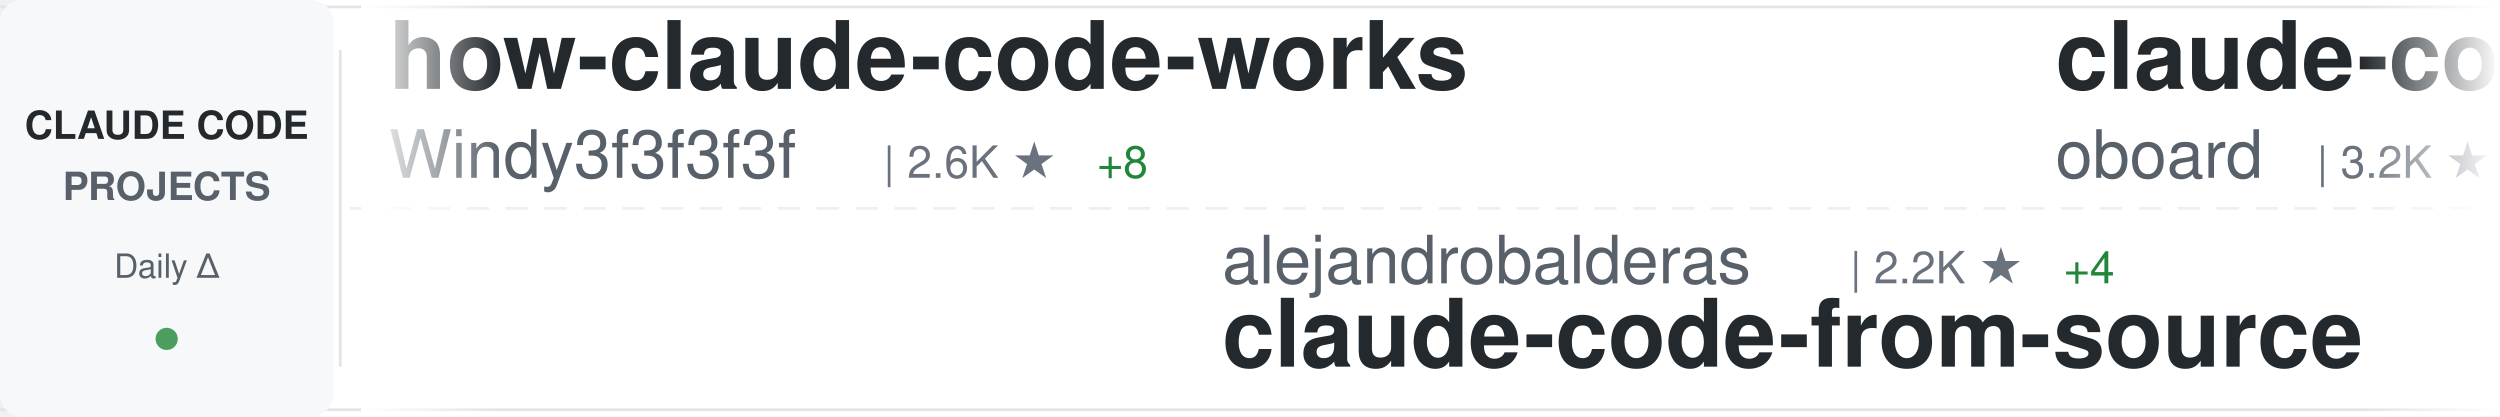
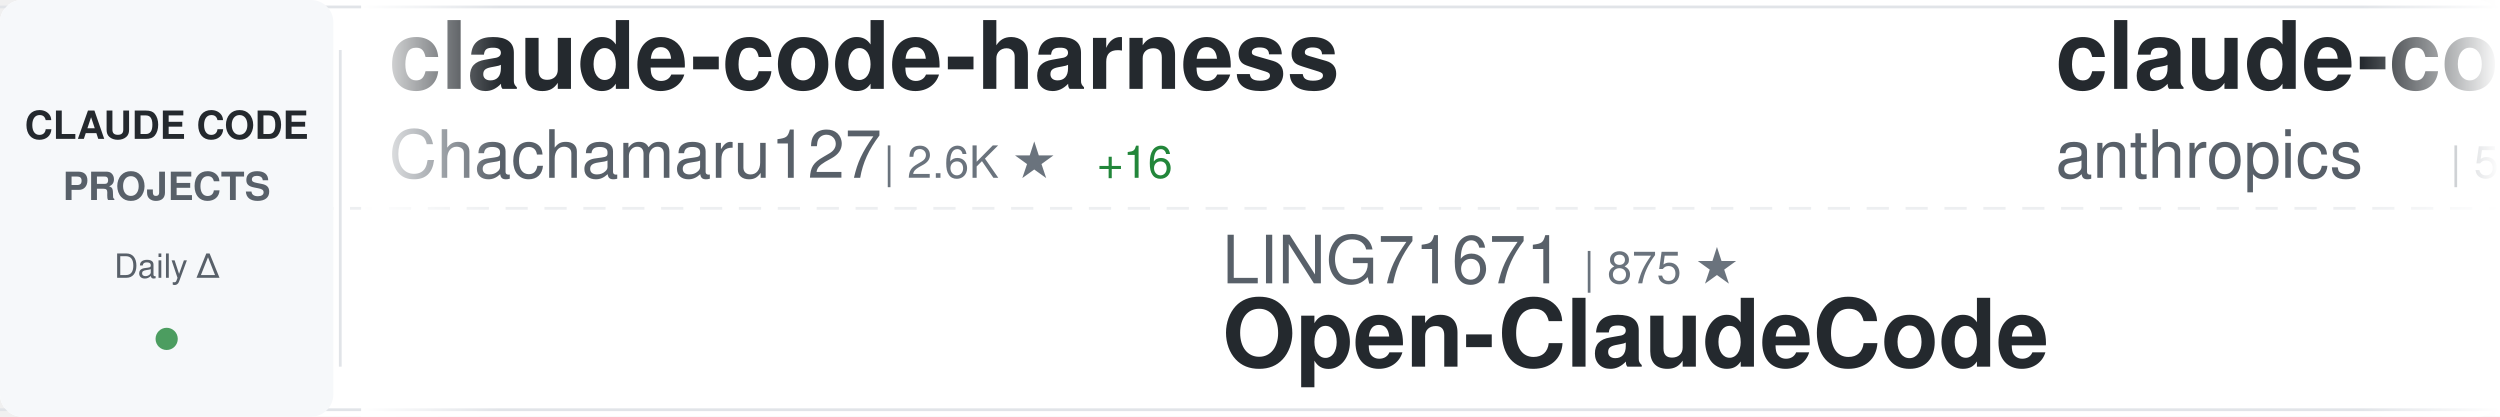
<svg xmlns="http://www.w3.org/2000/svg" width="900" height="150">
  <defs>
    <linearGradient id="awesomeLeftFade" x1="0%" y1="0%" x2="100%" y2="0%">
      <stop offset="0%" style="stop-color:#ffffff;stop-opacity:1" />
      <stop offset="100%" style="stop-color:#ffffff;stop-opacity:0" />
    </linearGradient>
    <linearGradient id="awesomeRightFade" x1="0%" y1="0%" x2="100%" y2="0%">
      <stop offset="0%" style="stop-color:#ffffff;stop-opacity:0" />
      <stop offset="100%" style="stop-color:#ffffff;stop-opacity:1" />
    </linearGradient>
  </defs>
  <rect width="900" height="150" fill="#ffffff" rx="8" />
  <rect x="0" y="2" width="900" height="1" fill="#e1e4e8" />
  <rect x="0" y="147" width="900" height="1" fill="#e1e4e8" />
  <line x1="0" y1="75" x2="900" y2="75" stroke="#e1e4e8" stroke-width="1" stroke-dasharray="8 6" opacity="0.6" />
  <rect x="0" y="0" width="120" height="150" fill="#f6f8fa" rx="8" />
  <text x="60" y="50" font-family="-apple-system, BlinkMacSystemFont, 'Segoe UI', Helvetica, Arial, sans-serif" font-size="14" font-weight="600" fill="#24292e" text-anchor="middle">CLAUDE CODE</text>
  <text x="60" y="72" font-family="-apple-system, BlinkMacSystemFont, 'Segoe UI', Helvetica, Arial, sans-serif" font-size="14" font-weight="600" fill="#586069" text-anchor="middle">PROJECTS</text>
  <text x="60" y="100" font-family="-apple-system, BlinkMacSystemFont, 'Segoe UI', Helvetica, Arial, sans-serif" font-size="12" font-weight="500" fill="#586069" text-anchor="middle">Daily Δ</text>
  <circle cx="60" cy="122" r="4" fill="#22863a" opacity="0.8" />
  <rect x="122" y="18" width="1" height="114" fill="#e1e4e8" />
  <clipPath id="awesomeTickerClip">
    <rect x="130" y="0" width="770" height="150" />
  </clipPath>
  <g clip-path="url(#awesomeTickerClip)">
    <g id="awesomeTickerItems">
      <animateTransform attributeName="transform" attributeType="XML" type="translate" from="0 0" to="-3000 0" dur="54s" repeatCount="indefinite" />
      <g transform="translate(0, 0)">
-         <text x="140" y="32" font-family="-apple-system, BlinkMacSystemFont, 'Segoe UI', Helvetica, Arial, sans-serif" font-size="34" font-weight="600" fill="#24292e">how-claude-code-works</text>
-         <text x="140" y="64" font-family="-apple-system, BlinkMacSystemFont, 'Segoe UI', Helvetica, Arial, sans-serif" font-size="24" font-weight="400" fill="#586069">Windy3f3f3f3f</text>
+         <text x="140" y="32" font-family="-apple-system, BlinkMacSystemFont, 'Segoe UI', Helvetica, Arial, sans-serif" font-size="34" font-weight="600" fill="#24292e">claude-code-harness</text>
+         <text x="140" y="64" font-family="-apple-system, BlinkMacSystemFont, 'Segoe UI', Helvetica, Arial, sans-serif" font-size="24" font-weight="400" fill="#586069">Chachamaru127</text>
        <text x="318" y="64" font-family="-apple-system, BlinkMacSystemFont, 'Segoe UI', Helvetica, Arial, sans-serif" font-size="16" font-weight="500" fill="#6a737d">| 2.6K ★</text>
-         <text x="395" y="64" font-family="-apple-system, BlinkMacSystemFont, 'Segoe UI', Helvetica, Arial, sans-serif" font-size="16" font-weight="500" fill="#22863a"> +8</text>
+         <text x="395" y="64" font-family="-apple-system, BlinkMacSystemFont, 'Segoe UI', Helvetica, Arial, sans-serif" font-size="16" font-weight="500" fill="#22863a"> +16</text>
      </g>
      <g transform="translate(300, 0)">
-         <text x="140" y="102" font-family="-apple-system, BlinkMacSystemFont, 'Segoe UI', Helvetica, Arial, sans-serif" font-size="24" font-weight="400" fill="#586069">alejandrobalderas</text>
-         <text x="366" y="102" font-family="-apple-system, BlinkMacSystemFont, 'Segoe UI', Helvetica, Arial, sans-serif" font-size="16" font-weight="500" fill="#6a737d">| 2.2K ★</text>
-         <text x="443" y="102" font-family="-apple-system, BlinkMacSystemFont, 'Segoe UI', Helvetica, Arial, sans-serif" font-size="16" font-weight="500" fill="#22863a"> +4</text>
-         <text x="140" y="132" font-family="-apple-system, BlinkMacSystemFont, 'Segoe UI', Helvetica, Arial, sans-serif" font-size="34" font-weight="600" fill="#24292e">claude-code-from-source</text>
-       </g>
-       <g transform="translate(600, 0)">
-         <text x="140" y="32" font-family="-apple-system, BlinkMacSystemFont, 'Segoe UI', Helvetica, Arial, sans-serif" font-size="34" font-weight="600" fill="#24292e">claude-code-rev</text>
-         <text x="140" y="64" font-family="-apple-system, BlinkMacSystemFont, 'Segoe UI', Helvetica, Arial, sans-serif" font-size="24" font-weight="400" fill="#586069">oboard</text>
-         <text x="234" y="64" font-family="-apple-system, BlinkMacSystemFont, 'Segoe UI', Helvetica, Arial, sans-serif" font-size="16" font-weight="500" fill="#6a737d">| 3.2K ★</text>
-         <text x="311" y="64" font-family="-apple-system, BlinkMacSystemFont, 'Segoe UI', Helvetica, Arial, sans-serif" font-size="16" font-weight="500" fill="#22863a"> +2</text>
-       </g>
-       <g transform="translate(900, 0)">
-         <text x="140" y="102" font-family="-apple-system, BlinkMacSystemFont, 'Segoe UI', Helvetica, Arial, sans-serif" font-size="24" font-weight="400" fill="#586069">diet103</text>
-         <text x="246" y="102" font-family="-apple-system, BlinkMacSystemFont, 'Segoe UI', Helvetica, Arial, sans-serif" font-size="16" font-weight="500" fill="#6a737d">| 9.7K ★</text>
-         <text x="323" y="102" font-family="-apple-system, BlinkMacSystemFont, 'Segoe UI', Helvetica, Arial, sans-serif" font-size="16" font-weight="500" fill="#22863a"> +4</text>
-         <text x="140" y="132" font-family="-apple-system, BlinkMacSystemFont, 'Segoe UI', Helvetica, Arial, sans-serif" font-size="34" font-weight="600" fill="#24292e">claude-code-infrastructu...</text>
-       </g>
-       <g transform="translate(1200, 0)">
-         <text x="140" y="32" font-family="-apple-system, BlinkMacSystemFont, 'Segoe UI', Helvetica, Arial, sans-serif" font-size="34" font-weight="600" fill="#24292e">claude-code-sourcemap</text>
-         <text x="140" y="64" font-family="-apple-system, BlinkMacSystemFont, 'Segoe UI', Helvetica, Arial, sans-serif" font-size="24" font-weight="400" fill="#586069">ChinaSiro</text>
-         <text x="270" y="64" font-family="-apple-system, BlinkMacSystemFont, 'Segoe UI', Helvetica, Arial, sans-serif" font-size="16" font-weight="500" fill="#6a737d">| 9.3K ★</text>
-         <text x="347" y="64" font-family="-apple-system, BlinkMacSystemFont, 'Segoe UI', Helvetica, Arial, sans-serif" font-size="16" font-weight="500" fill="#22863a"> +13</text>
-       </g>
-       <g transform="translate(1500, 0)">
        <text x="140" y="102" font-family="-apple-system, BlinkMacSystemFont, 'Segoe UI', Helvetica, Arial, sans-serif" font-size="24" font-weight="400" fill="#586069">LING71671</text>
        <text x="270" y="102" font-family="-apple-system, BlinkMacSystemFont, 'Segoe UI', Helvetica, Arial, sans-serif" font-size="16" font-weight="500" fill="#6a737d">| 875 ★</text>
        <text x="140" y="132" font-family="-apple-system, BlinkMacSystemFont, 'Segoe UI', Helvetica, Arial, sans-serif" font-size="34" font-weight="600" fill="#24292e">Open-ClaudeCode</text>
      </g>
-       <g transform="translate(1800, 0)">
+       <g transform="translate(600, 0)">
+         <text x="140" y="32" font-family="-apple-system, BlinkMacSystemFont, 'Segoe UI', Helvetica, Arial, sans-serif" font-size="34" font-weight="600" fill="#24292e">claude-code-security-rev...</text>
+         <text x="140" y="64" font-family="-apple-system, BlinkMacSystemFont, 'Segoe UI', Helvetica, Arial, sans-serif" font-size="24" font-weight="400" fill="#586069">anthropics</text>
+         <text x="282" y="64" font-family="-apple-system, BlinkMacSystemFont, 'Segoe UI', Helvetica, Arial, sans-serif" font-size="16" font-weight="500" fill="#6a737d">| 5.0K ★</text>
+         <text x="359" y="64" font-family="-apple-system, BlinkMacSystemFont, 'Segoe UI', Helvetica, Arial, sans-serif" font-size="16" font-weight="500" fill="#22863a"> +14</text>
+       </g>
+       <g transform="translate(900, 0)">
+         <text x="140" y="102" font-family="-apple-system, BlinkMacSystemFont, 'Segoe UI', Helvetica, Arial, sans-serif" font-size="24" font-weight="400" fill="#586069">Alishahryar1</text>
+         <text x="306" y="102" font-family="-apple-system, BlinkMacSystemFont, 'Segoe UI', Helvetica, Arial, sans-serif" font-size="16" font-weight="500" fill="#6a737d">| 32.6K ★</text>
+         <text x="392" y="102" font-family="-apple-system, BlinkMacSystemFont, 'Segoe UI', Helvetica, Arial, sans-serif" font-size="16" font-weight="500" fill="#22863a"> +243</text>
+         <text x="140" y="132" font-family="-apple-system, BlinkMacSystemFont, 'Segoe UI', Helvetica, Arial, sans-serif" font-size="34" font-weight="600" fill="#24292e">free-claude-code</text>
+       </g>
+       <g transform="translate(1200, 0)">
        <text x="140" y="32" font-family="-apple-system, BlinkMacSystemFont, 'Segoe UI', Helvetica, Arial, sans-serif" font-size="34" font-weight="600" fill="#24292e">claude-code-showcase</text>
        <text x="140" y="64" font-family="-apple-system, BlinkMacSystemFont, 'Segoe UI', Helvetica, Arial, sans-serif" font-size="24" font-weight="400" fill="#586069">ChrisWiles</text>
        <text x="282" y="64" font-family="-apple-system, BlinkMacSystemFont, 'Segoe UI', Helvetica, Arial, sans-serif" font-size="16" font-weight="500" fill="#6a737d">| 5.9K ★</text>
        <text x="359" y="64" font-family="-apple-system, BlinkMacSystemFont, 'Segoe UI', Helvetica, Arial, sans-serif" font-size="16" font-weight="500" fill="#22863a"> +3</text>
      </g>
+       <g transform="translate(1500, 0)">
+         <text x="140" y="102" font-family="-apple-system, BlinkMacSystemFont, 'Segoe UI', Helvetica, Arial, sans-serif" font-size="24" font-weight="400" fill="#586069">wanshuiyin</text>
+         <text x="282" y="102" font-family="-apple-system, BlinkMacSystemFont, 'Segoe UI', Helvetica, Arial, sans-serif" font-size="16" font-weight="500" fill="#6a737d">| 11.5K ★</text>
+         <text x="368" y="102" font-family="-apple-system, BlinkMacSystemFont, 'Segoe UI', Helvetica, Arial, sans-serif" font-size="16" font-weight="500" fill="#22863a"> +77</text>
+         <text x="140" y="132" font-family="-apple-system, BlinkMacSystemFont, 'Segoe UI', Helvetica, Arial, sans-serif" font-size="34" font-weight="600" fill="#24292e">Auto-claude-code-researc...</text>
+       </g>
+       <g transform="translate(1800, 0)">
+         <text x="140" y="32" font-family="-apple-system, BlinkMacSystemFont, 'Segoe UI', Helvetica, Arial, sans-serif" font-size="34" font-weight="600" fill="#24292e">claude-code-guide</text>
+         <text x="140" y="64" font-family="-apple-system, BlinkMacSystemFont, 'Segoe UI', Helvetica, Arial, sans-serif" font-size="24" font-weight="400" fill="#586069">Cranot</text>
+         <text x="234" y="64" font-family="-apple-system, BlinkMacSystemFont, 'Segoe UI', Helvetica, Arial, sans-serif" font-size="16" font-weight="500" fill="#6a737d">| 2.8K ★</text>
+       </g>
      <g transform="translate(2100, 0)">
-         <text x="140" y="102" font-family="-apple-system, BlinkMacSystemFont, 'Segoe UI', Helvetica, Arial, sans-serif" font-size="24" font-weight="400" fill="#586069">repowise-dev</text>
-         <text x="306" y="102" font-family="-apple-system, BlinkMacSystemFont, 'Segoe UI', Helvetica, Arial, sans-serif" font-size="16" font-weight="500" fill="#6a737d">| 1.1K ★</text>
-         <text x="383" y="102" font-family="-apple-system, BlinkMacSystemFont, 'Segoe UI', Helvetica, Arial, sans-serif" font-size="16" font-weight="500" fill="#22863a"> +5</text>
-         <text x="140" y="132" font-family="-apple-system, BlinkMacSystemFont, 'Segoe UI', Helvetica, Arial, sans-serif" font-size="34" font-weight="600" fill="#24292e">claude-code-prompts</text>
+         <text x="140" y="102" font-family="-apple-system, BlinkMacSystemFont, 'Segoe UI', Helvetica, Arial, sans-serif" font-size="24" font-weight="400" fill="#586069">carlvellotti</text>
+         <text x="306" y="102" font-family="-apple-system, BlinkMacSystemFont, 'Segoe UI', Helvetica, Arial, sans-serif" font-size="16" font-weight="500" fill="#6a737d">| 2.1K ★</text>
+         <text x="140" y="132" font-family="-apple-system, BlinkMacSystemFont, 'Segoe UI', Helvetica, Arial, sans-serif" font-size="34" font-weight="600" fill="#24292e">claude-code-pm-course</text>
      </g>
      <g transform="translate(2400, 0)">
-         <text x="140" y="32" font-family="-apple-system, BlinkMacSystemFont, 'Segoe UI', Helvetica, Arial, sans-serif" font-size="34" font-weight="600" fill="#24292e">claude-code-guide</text>
-         <text x="140" y="64" font-family="-apple-system, BlinkMacSystemFont, 'Segoe UI', Helvetica, Arial, sans-serif" font-size="24" font-weight="400" fill="#586069">zebbern</text>
-         <text x="246" y="64" font-family="-apple-system, BlinkMacSystemFont, 'Segoe UI', Helvetica, Arial, sans-serif" font-size="16" font-weight="500" fill="#6a737d">| 4.2K ★</text>
-         <text x="323" y="64" font-family="-apple-system, BlinkMacSystemFont, 'Segoe UI', Helvetica, Arial, sans-serif" font-size="16" font-weight="500" fill="#22863a"> +3</text>
+         <text x="140" y="32" font-family="-apple-system, BlinkMacSystemFont, 'Segoe UI', Helvetica, Arial, sans-serif" font-size="34" font-weight="600" fill="#24292e">claude-code-engineering</text>
+         <text x="140" y="64" font-family="-apple-system, BlinkMacSystemFont, 'Segoe UI', Helvetica, Arial, sans-serif" font-size="24" font-weight="400" fill="#586069">huangjia2019</text>
+         <text x="306" y="64" font-family="-apple-system, BlinkMacSystemFont, 'Segoe UI', Helvetica, Arial, sans-serif" font-size="16" font-weight="500" fill="#6a737d">| 778 ★</text>
+         <text x="374" y="64" font-family="-apple-system, BlinkMacSystemFont, 'Segoe UI', Helvetica, Arial, sans-serif" font-size="16" font-weight="500" fill="#22863a"> +3</text>
      </g>
      <g transform="translate(2700, 0)">
-         <text x="140" y="102" font-family="-apple-system, BlinkMacSystemFont, 'Segoe UI', Helvetica, Arial, sans-serif" font-size="24" font-weight="400" fill="#586069">luongnv89</text>
-         <text x="270" y="102" font-family="-apple-system, BlinkMacSystemFont, 'Segoe UI', Helvetica, Arial, sans-serif" font-size="16" font-weight="500" fill="#6a737d">| 35.0K ★</text>
-         <text x="356" y="102" font-family="-apple-system, BlinkMacSystemFont, 'Segoe UI', Helvetica, Arial, sans-serif" font-size="16" font-weight="500" fill="#22863a"> +56</text>
-         <text x="140" y="132" font-family="-apple-system, BlinkMacSystemFont, 'Segoe UI', Helvetica, Arial, sans-serif" font-size="34" font-weight="600" fill="#24292e">claude-howto</text>
+         <text x="140" y="102" font-family="-apple-system, BlinkMacSystemFont, 'Segoe UI', Helvetica, Arial, sans-serif" font-size="24" font-weight="400" fill="#586069">rohitg00</text>
+         <text x="258" y="102" font-family="-apple-system, BlinkMacSystemFont, 'Segoe UI', Helvetica, Arial, sans-serif" font-size="16" font-weight="500" fill="#6a737d">| 2.0K ★</text>
+         <text x="335" y="102" font-family="-apple-system, BlinkMacSystemFont, 'Segoe UI', Helvetica, Arial, sans-serif" font-size="16" font-weight="500" fill="#22863a"> +20</text>
+         <text x="140" y="132" font-family="-apple-system, BlinkMacSystemFont, 'Segoe UI', Helvetica, Arial, sans-serif" font-size="34" font-weight="600" fill="#24292e">awesome-claude-code-tool...</text>
      </g>
      <g transform="translate(3000, 0)">
-         <text x="140" y="32" font-family="-apple-system, BlinkMacSystemFont, 'Segoe UI', Helvetica, Arial, sans-serif" font-size="34" font-weight="600" fill="#24292e">how-claude-code-works</text>
-         <text x="140" y="64" font-family="-apple-system, BlinkMacSystemFont, 'Segoe UI', Helvetica, Arial, sans-serif" font-size="24" font-weight="400" fill="#586069">Windy3f3f3f3f</text>
+         <text x="140" y="32" font-family="-apple-system, BlinkMacSystemFont, 'Segoe UI', Helvetica, Arial, sans-serif" font-size="34" font-weight="600" fill="#24292e">claude-code-harness</text>
+         <text x="140" y="64" font-family="-apple-system, BlinkMacSystemFont, 'Segoe UI', Helvetica, Arial, sans-serif" font-size="24" font-weight="400" fill="#586069">Chachamaru127</text>
        <text x="318" y="64" font-family="-apple-system, BlinkMacSystemFont, 'Segoe UI', Helvetica, Arial, sans-serif" font-size="16" font-weight="500" fill="#6a737d">| 2.6K ★</text>
-         <text x="395" y="64" font-family="-apple-system, BlinkMacSystemFont, 'Segoe UI', Helvetica, Arial, sans-serif" font-size="16" font-weight="500" fill="#22863a"> +8</text>
+         <text x="395" y="64" font-family="-apple-system, BlinkMacSystemFont, 'Segoe UI', Helvetica, Arial, sans-serif" font-size="16" font-weight="500" fill="#22863a"> +16</text>
      </g>
      <g transform="translate(3300, 0)">
-         <text x="140" y="102" font-family="-apple-system, BlinkMacSystemFont, 'Segoe UI', Helvetica, Arial, sans-serif" font-size="24" font-weight="400" fill="#586069">alejandrobalderas</text>
-         <text x="366" y="102" font-family="-apple-system, BlinkMacSystemFont, 'Segoe UI', Helvetica, Arial, sans-serif" font-size="16" font-weight="500" fill="#6a737d">| 2.2K ★</text>
-         <text x="443" y="102" font-family="-apple-system, BlinkMacSystemFont, 'Segoe UI', Helvetica, Arial, sans-serif" font-size="16" font-weight="500" fill="#22863a"> +4</text>
-         <text x="140" y="132" font-family="-apple-system, BlinkMacSystemFont, 'Segoe UI', Helvetica, Arial, sans-serif" font-size="34" font-weight="600" fill="#24292e">claude-code-from-source</text>
+         <text x="140" y="102" font-family="-apple-system, BlinkMacSystemFont, 'Segoe UI', Helvetica, Arial, sans-serif" font-size="24" font-weight="400" fill="#586069">LING71671</text>
+         <text x="270" y="102" font-family="-apple-system, BlinkMacSystemFont, 'Segoe UI', Helvetica, Arial, sans-serif" font-size="16" font-weight="500" fill="#6a737d">| 875 ★</text>
+         <text x="140" y="132" font-family="-apple-system, BlinkMacSystemFont, 'Segoe UI', Helvetica, Arial, sans-serif" font-size="34" font-weight="600" fill="#24292e">Open-ClaudeCode</text>
      </g>
      <g transform="translate(3600, 0)">
-         <text x="140" y="32" font-family="-apple-system, BlinkMacSystemFont, 'Segoe UI', Helvetica, Arial, sans-serif" font-size="34" font-weight="600" fill="#24292e">claude-code-rev</text>
-         <text x="140" y="64" font-family="-apple-system, BlinkMacSystemFont, 'Segoe UI', Helvetica, Arial, sans-serif" font-size="24" font-weight="400" fill="#586069">oboard</text>
-         <text x="234" y="64" font-family="-apple-system, BlinkMacSystemFont, 'Segoe UI', Helvetica, Arial, sans-serif" font-size="16" font-weight="500" fill="#6a737d">| 3.2K ★</text>
-         <text x="311" y="64" font-family="-apple-system, BlinkMacSystemFont, 'Segoe UI', Helvetica, Arial, sans-serif" font-size="16" font-weight="500" fill="#22863a"> +2</text>
+         <text x="140" y="32" font-family="-apple-system, BlinkMacSystemFont, 'Segoe UI', Helvetica, Arial, sans-serif" font-size="34" font-weight="600" fill="#24292e">claude-code-security-rev...</text>
+         <text x="140" y="64" font-family="-apple-system, BlinkMacSystemFont, 'Segoe UI', Helvetica, Arial, sans-serif" font-size="24" font-weight="400" fill="#586069">anthropics</text>
+         <text x="282" y="64" font-family="-apple-system, BlinkMacSystemFont, 'Segoe UI', Helvetica, Arial, sans-serif" font-size="16" font-weight="500" fill="#6a737d">| 5.0K ★</text>
+         <text x="359" y="64" font-family="-apple-system, BlinkMacSystemFont, 'Segoe UI', Helvetica, Arial, sans-serif" font-size="16" font-weight="500" fill="#22863a"> +14</text>
      </g>
      <g transform="translate(3900, 0)">
-         <text x="140" y="102" font-family="-apple-system, BlinkMacSystemFont, 'Segoe UI', Helvetica, Arial, sans-serif" font-size="24" font-weight="400" fill="#586069">diet103</text>
-         <text x="246" y="102" font-family="-apple-system, BlinkMacSystemFont, 'Segoe UI', Helvetica, Arial, sans-serif" font-size="16" font-weight="500" fill="#6a737d">| 9.7K ★</text>
-         <text x="323" y="102" font-family="-apple-system, BlinkMacSystemFont, 'Segoe UI', Helvetica, Arial, sans-serif" font-size="16" font-weight="500" fill="#22863a"> +4</text>
-         <text x="140" y="132" font-family="-apple-system, BlinkMacSystemFont, 'Segoe UI', Helvetica, Arial, sans-serif" font-size="34" font-weight="600" fill="#24292e">claude-code-infrastructu...</text>
+         <text x="140" y="102" font-family="-apple-system, BlinkMacSystemFont, 'Segoe UI', Helvetica, Arial, sans-serif" font-size="24" font-weight="400" fill="#586069">Alishahryar1</text>
+         <text x="306" y="102" font-family="-apple-system, BlinkMacSystemFont, 'Segoe UI', Helvetica, Arial, sans-serif" font-size="16" font-weight="500" fill="#6a737d">| 32.6K ★</text>
+         <text x="392" y="102" font-family="-apple-system, BlinkMacSystemFont, 'Segoe UI', Helvetica, Arial, sans-serif" font-size="16" font-weight="500" fill="#22863a"> +243</text>
+         <text x="140" y="132" font-family="-apple-system, BlinkMacSystemFont, 'Segoe UI', Helvetica, Arial, sans-serif" font-size="34" font-weight="600" fill="#24292e">free-claude-code</text>
      </g>
    </g>
  </g>
  <rect x="130" y="0" width="50" height="150" fill="url(#awesomeLeftFade)" />
  <rect x="850" y="0" width="50" height="150" fill="url(#awesomeRightFade)" />
</svg>
